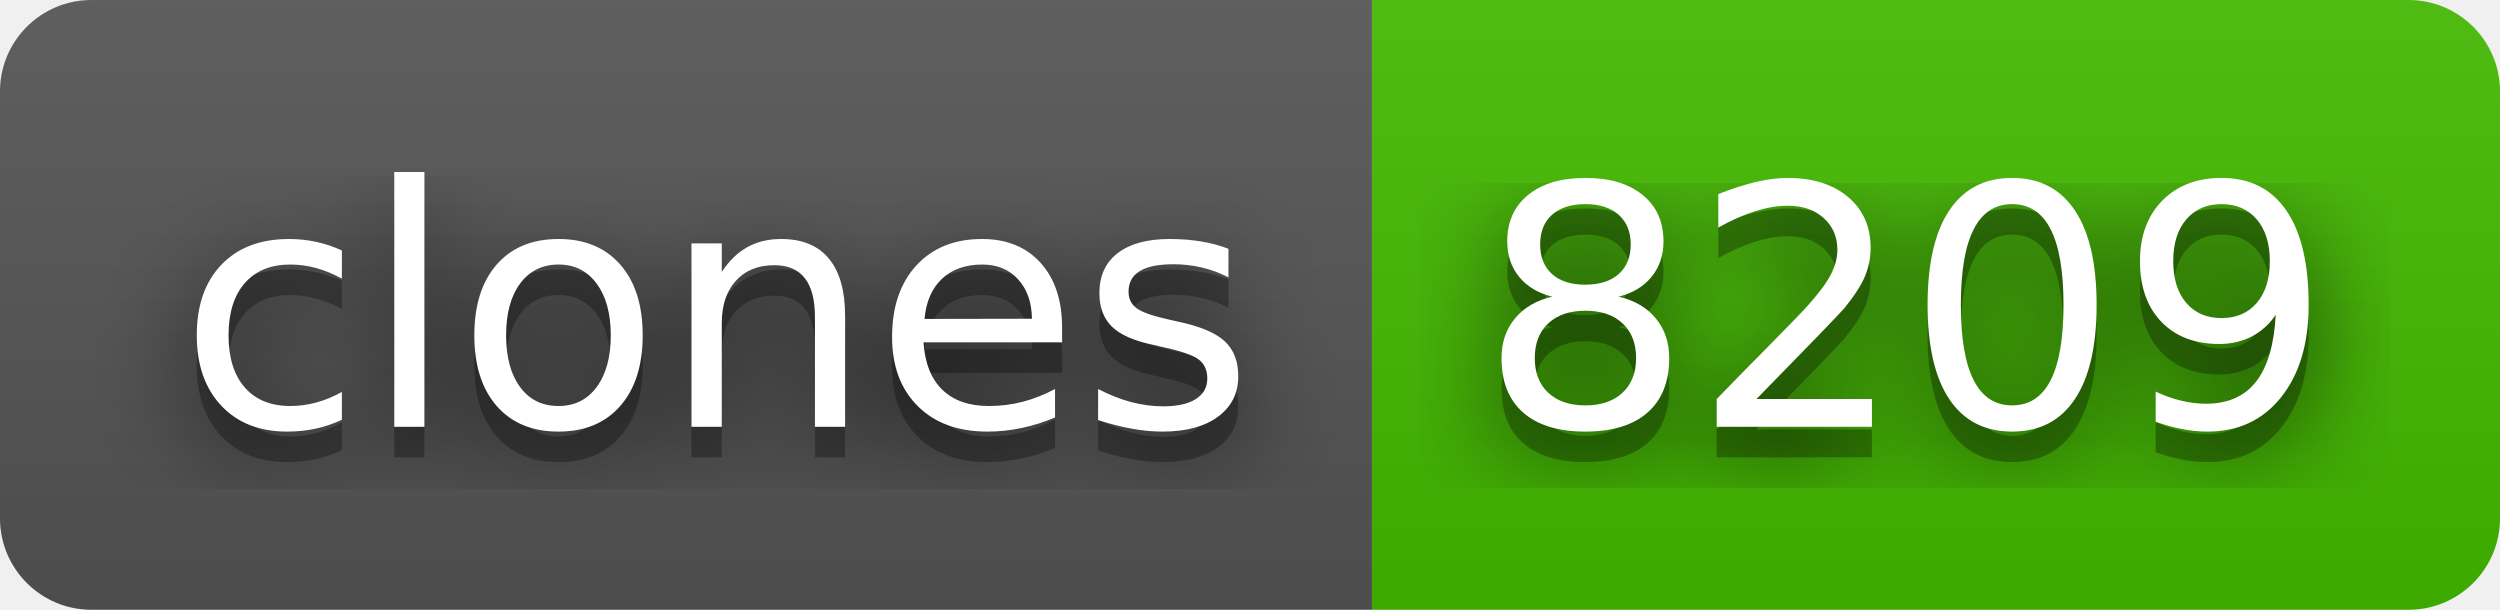
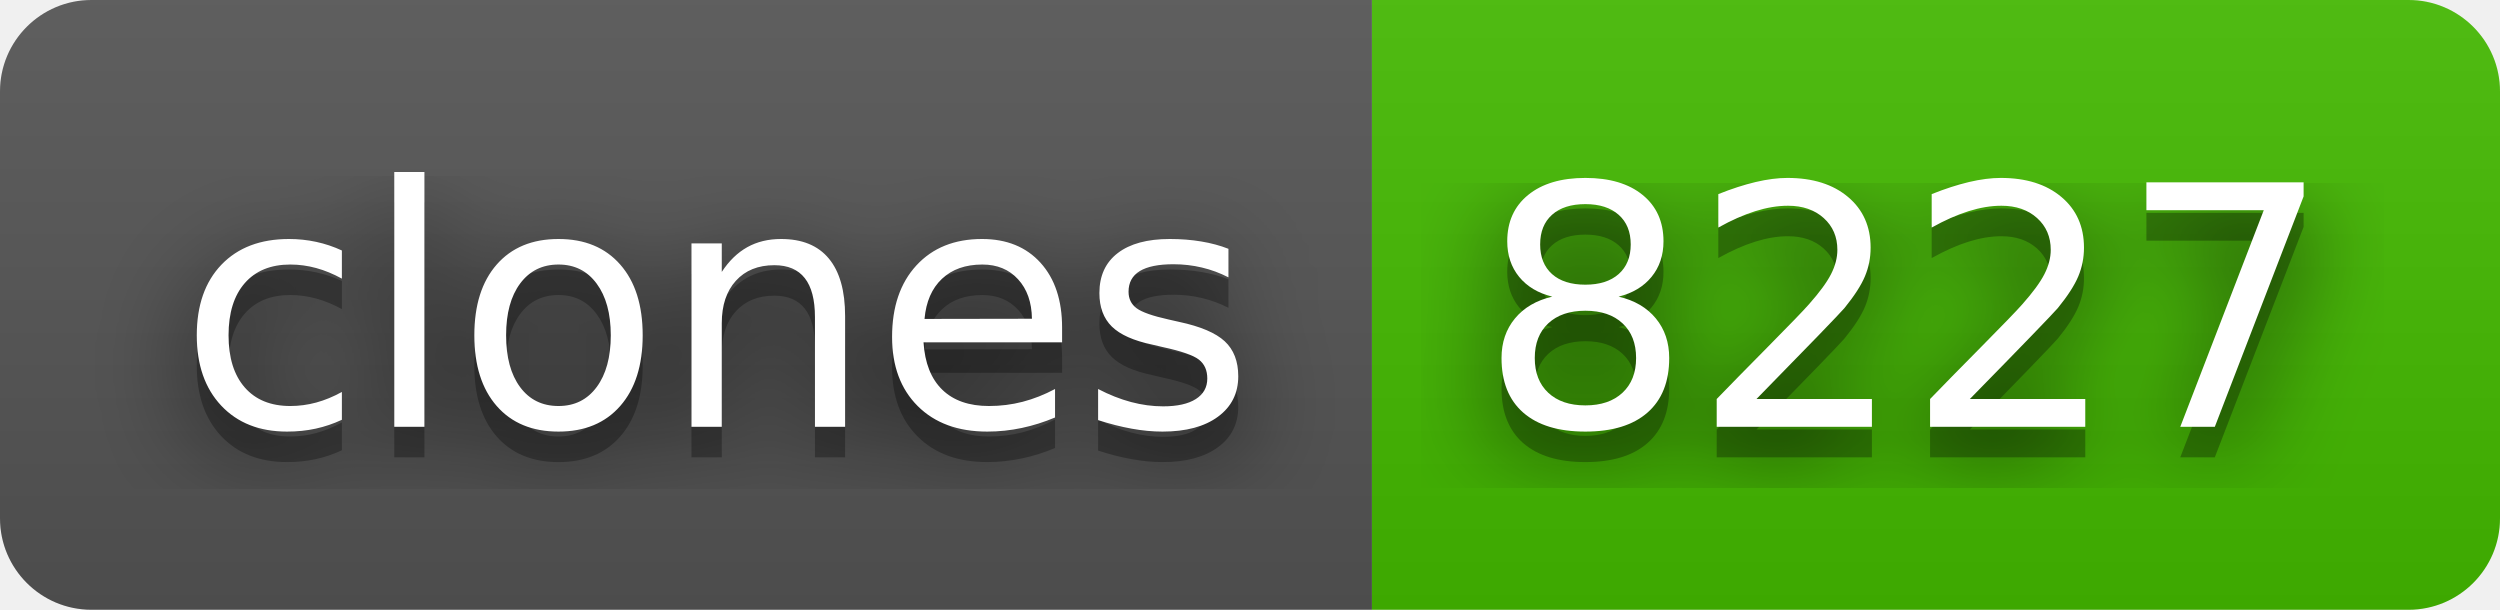
- <svg xmlns="http://www.w3.org/2000/svg" width="82" height="20" role="img" aria-label="clones: 8209">
+ <svg xmlns="http://www.w3.org/2000/svg" width="82" height="20" role="img" aria-label="clones: 8227">
  <filter id="blur">
    <feGaussianBlur stdDeviation="16" />
  </filter>
  <linearGradient id="s" x2="0" y2="100%">
    <stop offset="0" stop-color="#bbb" stop-opacity=".1" />
    <stop offset="1" stop-opacity=".1" />
  </linearGradient>
  <clipPath id="r">
    <rect width="82" height="20" rx="3" />
  </clipPath>
  <g clip-path="url(#r)">
    <rect width="45" height="20" fill="#555" />
    <rect x="45" width="37" height="20" fill="#4b0" />
    <rect width="82" height="20" fill="url(#s)" />
  </g>
  <g fill="#fff" text-anchor="middle" font-family="Verdana,Geneva,DejaVu Sans,sans-serif" text-rendering="geometricPrecision" font-size="110">
    <g transform="scale(.1)">
      <g aria-hidden="true" fill="#010101">
        <text x="235" y="150" fill-opacity=".8" filter="url(#blur)" textLength="350">clones</text>
        <text x="235" y="150" fill-opacity=".3" textLength="350">clones</text>
      </g>
      <text x="235" y="140" textLength="350">clones</text>
    </g>
    <g transform="scale(.1)">
      <g aria-hidden="true" fill="#010101">
-         <text x="625" y="150" fill-opacity=".8" filter="url(#blur)" textLength="270">8209</text>
-         <text x="625" y="150" fill-opacity=".3" textLength="270">8209</text>
+         <text x="625" y="150" fill-opacity=".8" filter="url(#blur)" textLength="270">8227</text>
+         <text x="625" y="150" fill-opacity=".3" textLength="270">8227</text>
      </g>
-       <text x="625" y="140" textLength="270">8209</text>
+       <text x="625" y="140" textLength="270">8227</text>
    </g>
  </g>
</svg>
